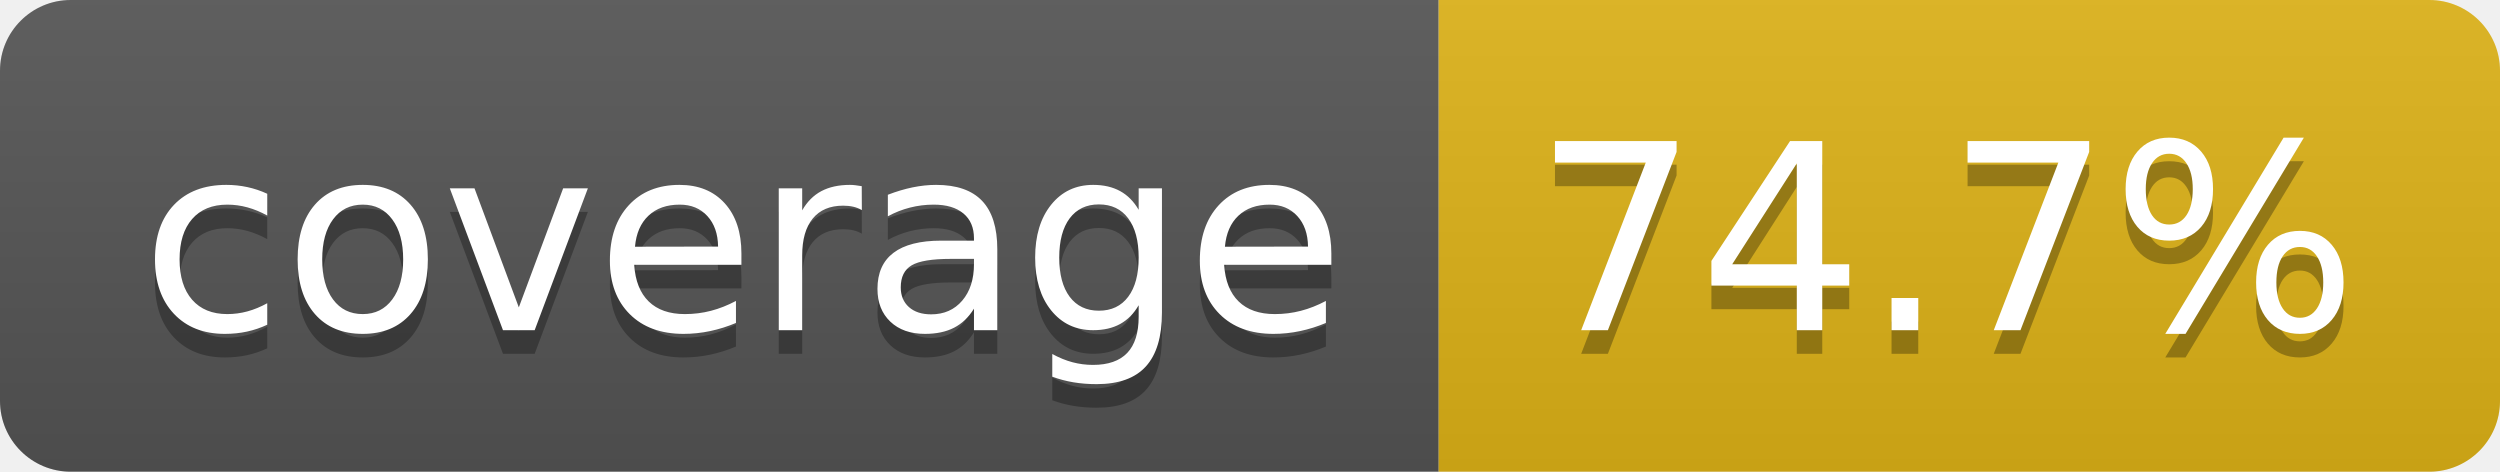
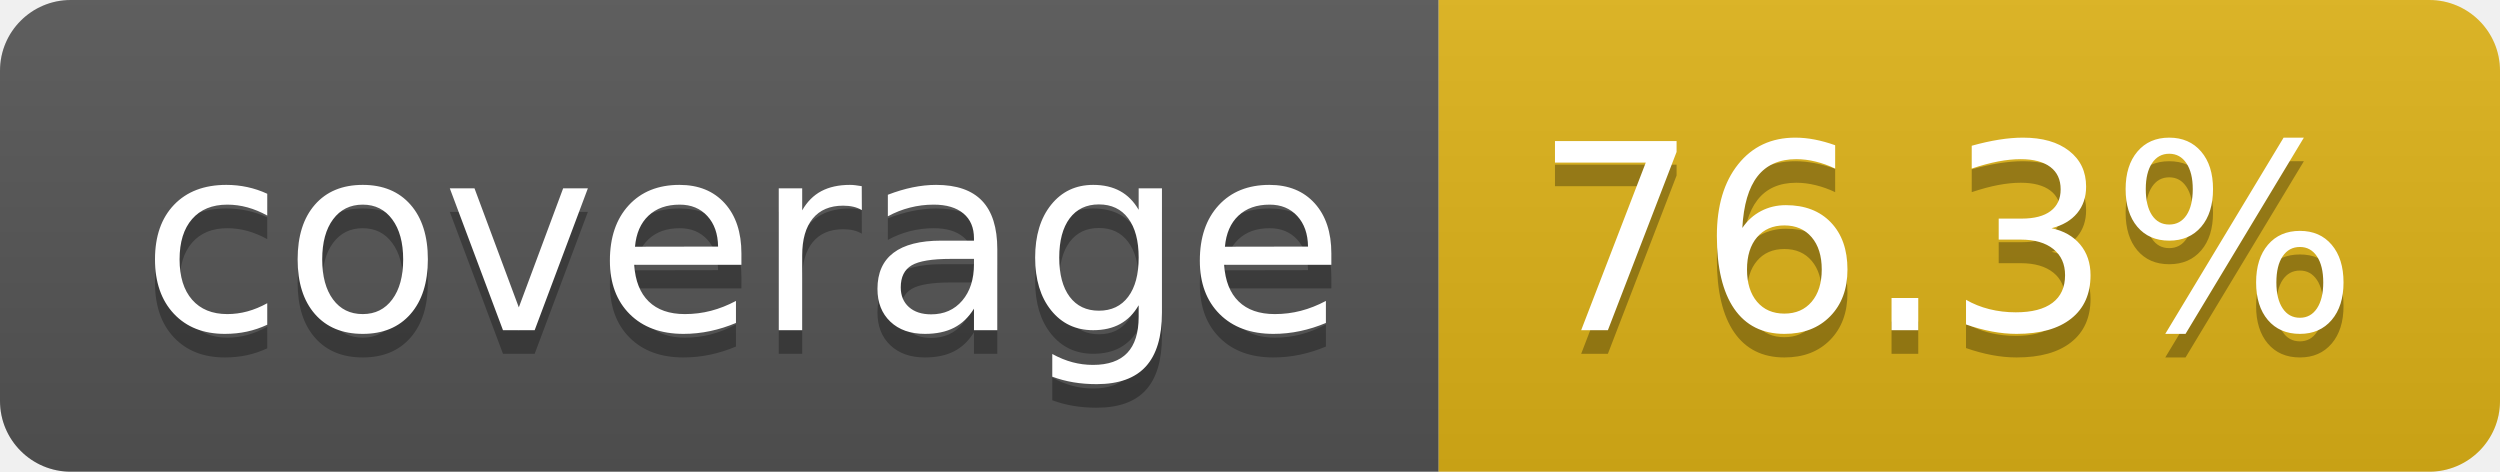
- <svg xmlns="http://www.w3.org/2000/svg" width="106" height="20" role="img" aria-label="coverage: 74.7%">
+ <svg xmlns="http://www.w3.org/2000/svg" width="106" height="20" role="img" aria-label="coverage: 76.3%">
  <linearGradient id="s" x2="0" y2="100%">
    <stop offset="0" stop-color="#bbb" stop-opacity=".1" />
    <stop offset="1" stop-opacity=".1" />
  </linearGradient>
  <clipPath id="r">
    <rect width="106" height="20" rx="3" fill="#fff" />
  </clipPath>
  <g clip-path="url(#r)">
    <rect width="61" height="20" fill="#555" />
    <rect x="61" width="45" height="20" fill="#dfb317" />
    <rect width="106" height="20" fill="url(#s)" />
  </g>
  <g fill="#fff" text-anchor="middle" font-family="Verdana,Geneva,DejaVu Sans,sans-serif" text-rendering="geometricPrecision" font-size="110">
    <text aria-hidden="true" x="315" y="150" fill="#010101" fill-opacity=".3" transform="scale(.1)" textLength="510">coverage</text>
    <text x="315" y="140" transform="scale(.1)" fill="#fff" textLength="510">coverage</text>
-     <text aria-hidden="true" x="825" y="150" fill="#010101" fill-opacity=".3" transform="scale(.1)" textLength="350">74.7%</text>
-     <text x="825" y="140" transform="scale(.1)" fill="#fff" textLength="350">74.7%</text>
+     <text aria-hidden="true" x="825" y="150" fill="#010101" fill-opacity=".3" transform="scale(.1)" textLength="350">76.3%</text>
+     <text x="825" y="140" transform="scale(.1)" fill="#fff" textLength="350">76.3%</text>
  </g>
</svg>
